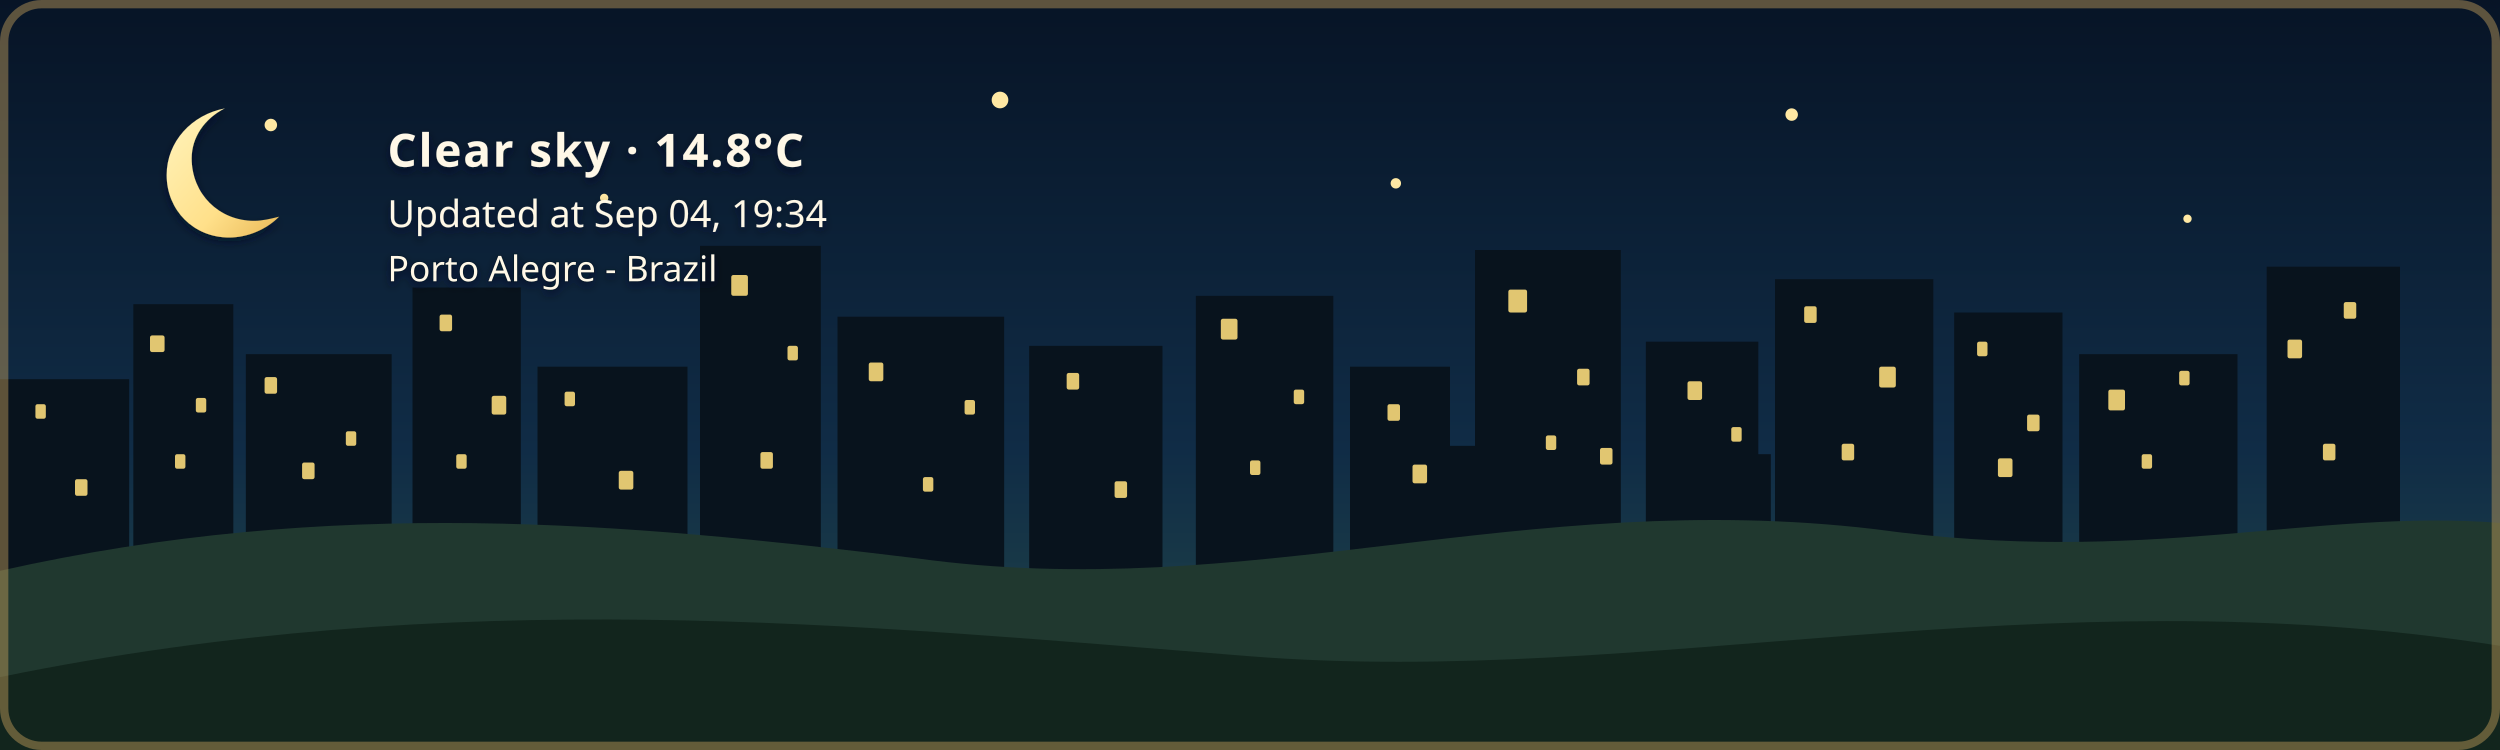
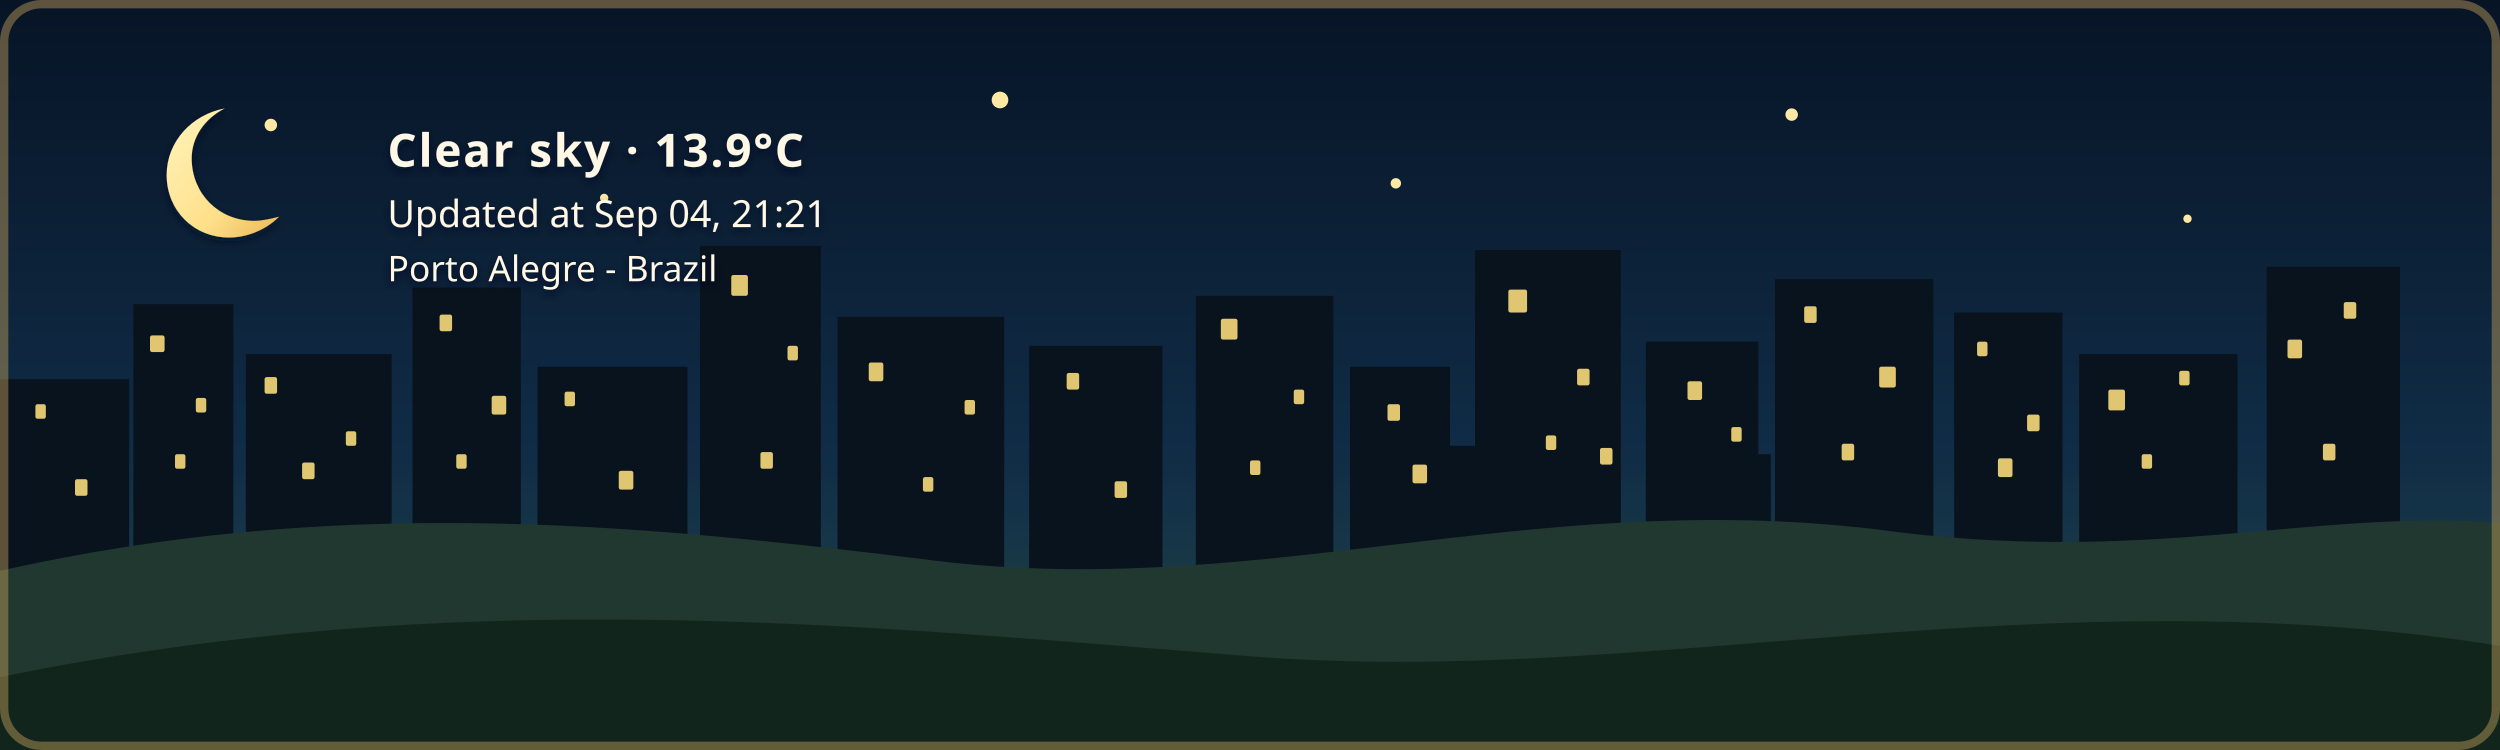
- <svg xmlns="http://www.w3.org/2000/svg" width="1200" height="360" viewBox="0 0 1200 360" role="img" aria-labelledby="title description" class="github-time-night weather-clear alert-none" data-temperature="14.8°C" lang="en-US">
+ <svg xmlns="http://www.w3.org/2000/svg" width="1200" height="360" viewBox="0 0 1200 360" role="img" aria-labelledby="title description" class="github-time-night weather-clear alert-none" data-temperature="13.9°C" lang="en-US">
  <defs>
    <linearGradient id="daySky" x1="0" y1="0" x2="0" y2="1">
      <stop offset="0%" stop-color="#87c9e8" />
      <stop offset="65%" stop-color="#f6d99a" />
      <stop offset="100%" stop-color="#f4b66e" />
    </linearGradient>
    <linearGradient id="sunsetSky" x1="0" y1="0" x2="0" y2="1">
      <stop offset="0%" stop-color="#4d568f" />
      <stop offset="55%" stop-color="#d46a66" />
      <stop offset="100%" stop-color="#f4a259" />
    </linearGradient>
    <linearGradient id="nightSky" x1="0" y1="0" x2="0" y2="1">
      <stop offset="0%" stop-color="#071426" />
      <stop offset="60%" stop-color="#102c46" />
      <stop offset="100%" stop-color="#244b4a" />
    </linearGradient>
    <linearGradient id="dawnSky" x1="0" y1="0" x2="0" y2="1">
      <stop offset="0%" stop-color="#766b9f" />
      <stop offset="55%" stop-color="#d7939b" />
      <stop offset="100%" stop-color="#f4c280" />
    </linearGradient>
    <radialGradient id="weatherSunFill" cx="35%" cy="30%" r="72%">
      <stop offset="0%" stop-color="#fff4b8" />
      <stop offset="58%" stop-color="#ffdc7a" />
      <stop offset="100%" stop-color="#f2b84f" />
    </radialGradient>
    <linearGradient id="weatherMoonFill" x1="0" y1="0" x2="1" y2="1">
      <stop offset="0%" stop-color="#fff4bd" />
      <stop offset="62%" stop-color="#ffe08a" />
      <stop offset="100%" stop-color="#e9b957" />
    </linearGradient>
    <filter id="weatherContentShadow" x="-20" y="-20" width="500" height="180" filterUnits="userSpaceOnUse">
      <feGaussianBlur in="SourceAlpha" stdDeviation="2" result="shadowBlur" />
      <feOffset in="shadowBlur" dx="0" dy="2" result="shadowOffset" />
      <feFlood flood-color="#071426" flood-opacity="0.65" result="shadowColor" />
      <feComposite in="shadowColor" in2="shadowOffset" operator="in" result="shadow" />
      <feMerge>
        <feMergeNode in="shadow" />
        <feMergeNode in="SourceGraphic" />
      </feMerge>
    </filter>
  </defs>
  <style>
    /* The sky state is updated by the GitHub Action based on local time. */

    .sky {
      animation: none !important;
    }

    .github-time-day .day-sky,
    .github-time-sunset .sunset-sky,
    .github-time-night .night-sky,
    .github-time-dawn .dawn-sky {
      opacity: 1;
    }

    .github-time-day .sunset-sky,
    .github-time-day .night-sky,
    .github-time-day .dawn-sky,
    .github-time-sunset .day-sky,
    .github-time-sunset .night-sky,
    .github-time-sunset .dawn-sky,
    .github-time-night .day-sky,
    .github-time-night .sunset-sky,
    .github-time-night .dawn-sky,
    .github-time-dawn .day-sky,
    .github-time-dawn .sunset-sky,
    .github-time-dawn .night-sky {
      opacity: 0;
    }

    .github-time-day .day-sky,
    .github-time-sunset .sunset-sky,
    .github-time-night .night-sky,
    .github-time-dawn .dawn-sky {
      animation: sky-fade-in 2.5s ease both !important;
    }

    .weather-effect {
      display: none;
    }

    .github-time-night.weather-clear .weather-moon,
    .github-time-day.weather-clear .weather-sun,
    .github-time-sunset.weather-clear .weather-sun,
    .github-time-dawn.weather-clear .weather-sun,
    .weather-cloudy .weather-cloud,
    .weather-rain .weather-cloud,
    .weather-rain .weather-rainfall,
    .weather-wind-rain .weather-cloud,
    .weather-wind-rain .weather-wind,
    .weather-wind-rain .weather-wind-rainfall,
    .weather-storm .weather-cloud,
    .weather-storm .weather-rainfall,
    .weather-storm .weather-lightning,
    .weather-snow .weather-cloud,
    .weather-snow .weather-snowfall {
      display: block;
    }

    .weather-sun {
      transform-box: fill-box;
      transform-origin: center;
      animation: weather-pulse 4s ease-in-out infinite;
    }

    .weather-moon {
      animation: moon-glow 4s ease-in-out infinite;
    }

    .weather-cloud path {
      animation: cloud-drift 8s ease-in-out infinite alternate;
    }

    .weather-rainfall path {
      animation: rain-fall 1.4s linear infinite;
    }

    .weather-rainfall path:nth-child(2) {
      animation-delay: 0.35s;
    }

    .weather-rainfall path:nth-child(3) {
      animation-delay: 0.7s;
    }

    .weather-wind-rainfall path {
      animation: wind-rain-fall 1.15s linear infinite;
    }

    .weather-wind-rainfall path:nth-child(2) {
      animation-delay: 0.3s;
    }

    .weather-wind-rainfall path:nth-child(3) {
      animation-delay: 0.6s;
    }

    .weather-wind path {
      animation: wind-sweep 1.8s ease-in-out infinite;
    }

    .weather-wind path:nth-child(2) {
      animation-delay: 0.45s;
    }

    .weather-snowfall circle {
      animation: snow-fall 3s ease-in-out infinite;
    }

    .weather-snowfall circle:nth-child(2) {
      animation-delay: 1s;
    }

    .weather-snowfall circle:nth-child(3) {
      animation-delay: 2s;
    }

    .weather-lightning {
      animation: lightning-flash 4s ease-in-out infinite;
    }

    svg.github-time-day .city-back,
    svg.github-time-day .city-mid {
      fill: #36545a;
    }

    svg.github-time-sunset .city-back,
    svg.github-time-sunset .city-mid {
      fill: #303247;
    }

    svg.github-time-night .city-back,
    svg.github-time-night .city-mid {
      fill: #08131d;
    }

    svg.github-time-dawn .city-back,
    svg.github-time-dawn .city-mid {
      fill: #404158;
    }

    .city-window {
      opacity: 0;
      fill: #f8d97a;
    }

    svg.github-time-night .city-window,
    svg.github-time-dawn .city-window,
    svg.github-time-sunset .city-window {
      opacity: 0.9;
    }

    .city-window rect {
      animation: city-window-toggle-a 20s steps(1, end) infinite;
    }

    .city-window rect:nth-child(3n) {
      animation-name: city-window-toggle-b;
      animation-delay: -4s;
    }

    .city-window rect:nth-child(4n) {
      animation-name: city-window-toggle-c;
      animation-delay: -9s;
    }

    .city-window rect:nth-child(5n) {
      animation-name: city-window-toggle-d;
      animation-delay: -13s;
    }

    .city-window rect:nth-child(7n) {
      animation-name: city-window-toggle-e;
      animation-delay: -17s;
    }

    #weather-alert-level,
    #weather-alert-detail {
      display: none;
    }

    svg.alert-yellow #weather-alert-level,
    svg.alert-yellow #weather-alert-detail,
    svg.alert-orange #weather-alert-level,
    svg.alert-orange #weather-alert-detail,
    svg.alert-red #weather-alert-level,
    svg.alert-red #weather-alert-detail {
      display: block;
    }

    svg.alert-yellow #weather-alert-level {
      fill: #f4d35e;
    }

    svg.alert-yellow #weather-alert-detail {
      fill: #fff3b3;
    }

    svg.alert-orange #weather-alert-level {
      fill: #f9a74f;
    }

    svg.alert-orange #weather-alert-detail {
      fill: #ffd0a0;
    }

    svg.alert-red #weather-alert-level {
      fill: #ff675c;
    }

    svg.alert-red #weather-alert-detail {
      fill: #ffc2bf;
    }

    #weather-description,
    #weather-time,
    #weather-alert-level,
    #weather-alert-detail,
    #weather-location {
      animation: info-fade-in 1.5s ease both;
      font-family: sans-serif;
    }

    #weather-description {
      letter-spacing: 0.04em;
    }

    @keyframes sky-fade-in {
      from {
        opacity: 0;
      }

      to {
        opacity: 1;
      }
    }

    @keyframes info-fade-in {
      from {
        opacity: 0;
        transform: translateY(6px);
      }

      to {
        opacity: 1;
        transform: translateY(0);
      }
    }

    @keyframes weather-pulse {
      0%,
      100% {
        opacity: 0.85;
        transform: scale(0.96);
      }

      50% {
        opacity: 1;
        transform: scale(1.04);
      }
    }

    @keyframes moon-glow {
      0%,
      100% {
        opacity: 0.8;
      }

      50% {
        opacity: 1;
      }
    }

    @keyframes cloud-drift {
      from {
        transform: translateX(-5px);
      }

      to {
        transform: translateX(8px);
      }
    }

    @keyframes rain-fall {
      0% {
        opacity: 0;
        transform: translateY(-7px);
      }

      25%,
      75% {
        opacity: 1;
      }

      100% {
        opacity: 0;
        transform: translateY(10px);
      }
    }

    @keyframes wind-rain-fall {
      0% {
        opacity: 0;
        transform: translate(-6px, -5px);
      }

      25%,
      75% {
        opacity: 1;
      }

      100% {
        opacity: 0;
        transform: translate(8px, 10px);
      }
    }

    @keyframes wind-sweep {
      0%,
      100% {
        opacity: 0.3;
        transform: translateX(-7px);
      }

      50% {
        opacity: 1;
        transform: translateX(6px);
      }
    }

    @keyframes snow-fall {
      0%,
      100% {
        opacity: 0.35;
        transform: translateY(-5px);
      }

      50% {
        opacity: 1;
        transform: translate(5px, 8px);
      }
    }

    @keyframes lightning-flash {
      0%,
      88%,
      100% {
        opacity: 0;
      }

      90%,
      93% {
        opacity: 1;
      }
    }

    @keyframes city-window-toggle-a {
      0%,
      19%,
      61%,
      100% {
        opacity: 1;
      }

      20%,
      60% {
        opacity: 0;
      }
    }

    @keyframes city-window-toggle-b {
      0%,
      34%,
      76%,
      100% {
        opacity: 0;
      }

      35%,
      75% {
        opacity: 1;
      }
    }

    @keyframes city-window-toggle-c {
      0%,
      24%,
      46%,
      100% {
        opacity: 1;
      }

      25%,
      45% {
        opacity: 0;
      }
    }

    @keyframes city-window-toggle-d {
      0%,
      49%,
      86%,
      100% {
        opacity: 1;
      }

      50%,
      85% {
        opacity: 0;
      }
    }

    @keyframes city-window-toggle-e {
      0%,
      14%,
      56%,
      100% {
        opacity: 0;
      }

      15%,
      55% {
        opacity: 1;
      }
    }

    .stars {
      opacity: 0;
    }

    .github-time-sunset .stars,
    .github-time-dawn .stars {
      opacity: 0.35;
    }

    .github-time-night .stars {
      opacity: 1;
    }

    .star {
      animation: twinkle 2.5s ease-in-out infinite;
      transform-box: fill-box;
      transform-origin: center;
    }

    .star:nth-child(2) {
      animation-delay: 0.5s;
    }

    .star:nth-child(3) {
      animation-delay: 1s;
    }

    .star:nth-child(4) {
      animation-delay: 1.5s;
    }

    @keyframes twinkle {
      0%,
      100% {
        opacity: 0.25;
        transform: scale(0.8);
      }

      50% {
        opacity: 1;
        transform: scale(1.25);
      }
    }

    /*
     * Disable animations when the visitor has requested reduced motion.
     */
    @media (prefers-reduced-motion: reduce) {
      .sky,
      .stars,
      .star,
      .weather-sun,
      .weather-moon,
      .weather-cloud path,
      .weather-rainfall path,
      .weather-wind-rainfall path,
      .weather-wind path,
      .weather-snowfall circle,
      .weather-lightning,
      .city-window rect,
      #weather-description,
      #weather-time,
      #weather-alert-level,
      #weather-alert-detail,
      #weather-location {
        animation: none !important;
      }
    }
  </style>
  <g id="skies">
    <rect class="sky day-sky" width="1200" height="360" fill="url(#daySky)" />
    <rect class="sky sunset-sky" width="1200" height="360" fill="url(#sunsetSky)" />
    <rect class="sky night-sky" width="1200" height="360" fill="url(#nightSky)" />
    <rect class="sky dawn-sky" width="1200" height="360" fill="url(#dawnSky)" />
  </g>
  <g class="stars" fill="#ffe8a3">
    <circle class="star" cx="130" cy="60" r="3" />
    <circle class="star" cx="290" cy="95" r="2" />
    <circle class="star" cx="480" cy="48" r="4" />
    <circle class="star" cx="670" cy="88" r="2.5" />
    <circle class="star" cx="860" cy="55" r="3" />
    <circle class="star" cx="1050" cy="105" r="2" />
  </g>
  <g class="city-shape">
    <g class="city-back">
      <rect x="0" y="182" width="62" height="94" />
      <rect x="64" y="146" width="48" height="130" />
      <rect x="118" y="170" width="70" height="106" />
      <rect x="198" y="138" width="52" height="138" />
      <rect x="258" y="176" width="72" height="100" />
      <rect x="336" y="118" width="58" height="158" />
      <rect x="402" y="152" width="80" height="124" />
      <rect x="494" y="166" width="64" height="110" />
      <rect x="574" y="142" width="66" height="134" />
      <rect x="648" y="176" width="48" height="100" />
      <rect x="708" y="120" width="70" height="156" />
      <rect x="790" y="164" width="54" height="112" />
      <rect x="852" y="134" width="76" height="142" />
      <rect x="938" y="150" width="52" height="126" />
      <rect x="998" y="170" width="76" height="106" />
      <rect x="1088" y="128" width="64" height="148" />
    </g>
    <g class="city-mid">
      <rect x="24" y="226" width="28" height="50" />
      <rect x="88" y="210" width="18" height="66" />
      <rect x="148" y="218" width="22" height="58" />
      <rect x="214" y="206" width="22" height="70" />
      <rect x="282" y="210" width="18" height="66" />
      <rect x="362" y="206" width="22" height="70" />
      <rect x="430" y="220" width="18" height="56" />
      <rect x="528" y="220" width="20" height="56" />
      <rect x="606" y="214" width="22" height="62" />
      <rect x="690" y="214" width="18" height="62" />
      <rect x="754" y="208" width="18" height="68" />
      <rect x="830" y="218" width="20" height="58" />
      <rect x="892" y="214" width="18" height="62" />
      <rect x="960" y="224" width="18" height="52" />
      <rect x="1018" y="218" width="22" height="58" />
      <rect x="1108" y="210" width="18" height="66" />
    </g>
    <g class="city-window">
      <rect x="17" y="194" width="5" height="7" rx="1" />
      <rect x="36" y="230" width="6" height="8" rx="1" />
      <rect x="72" y="161" width="7" height="8" rx="1" />
      <rect x="84" y="218" width="5" height="7" rx="1" />
      <rect x="94" y="191" width="5" height="7" rx="1" />
      <rect x="127" y="181" width="6" height="8" rx="1" />
      <rect x="145" y="222" width="6" height="8" rx="1" />
      <rect x="166" y="207" width="5" height="7" rx="1" />
      <rect x="211" y="151" width="6" height="8" rx="1" />
      <rect x="219" y="218" width="5" height="7" rx="1" />
      <rect x="236" y="190" width="7" height="9" rx="1" />
      <rect x="271" y="188" width="5" height="7" rx="1" />
      <rect x="297" y="226" width="7" height="9" rx="1" />
      <rect x="351" y="132" width="8" height="10" rx="1" />
      <rect x="365" y="217" width="6" height="8" rx="1" />
      <rect x="378" y="166" width="5" height="7" rx="1" />
      <rect x="417" y="174" width="7" height="9" rx="1" />
      <rect x="443" y="229" width="5" height="7" rx="1" />
      <rect x="463" y="192" width="5" height="7" rx="1" />
      <rect x="512" y="179" width="6" height="8" rx="1" />
      <rect x="535" y="231" width="6" height="8" rx="1" />
      <rect x="586" y="153" width="8" height="10" rx="1" />
      <rect x="600" y="221" width="5" height="7" rx="1" />
      <rect x="621" y="187" width="5" height="7" rx="1" />
      <rect x="666" y="194" width="6" height="8" rx="1" />
      <rect x="678" y="223" width="7" height="9" rx="1" />
      <rect x="724" y="139" width="9" height="11" rx="1" />
      <rect x="742" y="209" width="5" height="7" rx="1" />
      <rect x="757" y="177" width="6" height="8" rx="1" />
      <rect x="768" y="215" width="6" height="8" rx="1" />
      <rect x="810" y="183" width="7" height="9" rx="1" />
      <rect x="831" y="205" width="5" height="7" rx="1" />
      <rect x="866" y="147" width="6" height="8" rx="1" />
      <rect x="884" y="213" width="6" height="8" rx="1" />
      <rect x="902" y="176" width="8" height="10" rx="1" />
      <rect x="949" y="164" width="5" height="7" rx="1" />
      <rect x="959" y="220" width="7" height="9" rx="1" />
      <rect x="973" y="199" width="6" height="8" rx="1" />
      <rect x="1012" y="187" width="8" height="10" rx="1" />
      <rect x="1028" y="218" width="5" height="7" rx="1" />
      <rect x="1046" y="178" width="5" height="7" rx="1" />
      <rect x="1098" y="163" width="7" height="9" rx="1" />
      <rect x="1115" y="213" width="6" height="8" rx="1" />
      <rect x="1125" y="145" width="6" height="8" rx="1" />
    </g>
  </g>
  <g transform="translate(54 48)" filter="url(#weatherContentShadow)">
    <g class="weather-effect weather-sun">
      <circle cx="34" cy="34" r="23" fill="url(#weatherSunFill)" />
      <g stroke="#ffd66f" stroke-width="4" stroke-linecap="round">
        <path d="M 34 0 V 8" />
        <path d="M 34 60 V 68" />
        <path d="M 0 34 H 8" />
        <path d="M 60 34 H 68" />
        <path d="M 10 10 L 16 16" />
        <path d="M 52 52 L 58 58" />
        <path d="M 58 10 L 52 16" />
        <path d="M 16 52 L 10 58" />
      </g>
    </g>
    <g class="weather-effect weather-moon">
      <path d="M 54 4 C 38 7, 26 20, 26 36 C 26 53, 39 66, 56 66 C 65 66, 74 62, 80 56 C 76 57, 72 58, 68 58 C 51 58, 38 45, 38 28 C 38 18, 44 9, 54 4 Z" fill="url(#weatherMoonFill)" />
    </g>
    <g class="weather-effect weather-cloud" fill="#d7e5e5">
      <path d="M 0 52 C 0 36, 18 27, 32 33 C 40 12, 72 12, 80 34 C 100 31, 112 44, 112 58 H 0 Z" />
    </g>
    <g class="weather-effect weather-rainfall" stroke="#b9e3ed" stroke-width="4" stroke-linecap="round">
      <path d="M 22 72 l -7 17" />
      <path d="M 52 72 l -7 17" />
      <path d="M 82 72 l -7 17" />
    </g>
    <g class="weather-effect weather-wind-rainfall" stroke="#b9e3ed" stroke-width="4" stroke-linecap="round">
      <path d="M 50 70 l -10 19" />
      <path d="M 75 70 l -10 19" />
      <path d="M 100 70 l -10 19" />
    </g>
    <g class="weather-effect weather-wind" fill="none" stroke="#eef8ff" stroke-width="3.5" stroke-linecap="round">
      <path d="M 2 73 C 12 68, 22 68, 32 72" />
      <path d="M 2 88 C 13 83, 24 83, 34 87" />
    </g>
    <g class="weather-effect weather-lightning" fill="#ffe37b">
      <path d="M 62 68 l -14 27 h 12 l -7 20 l 24 -31 h -13 z" />
    </g>
    <g class="weather-effect weather-snowfall" fill="#eef8ff">
      <circle cx="22" cy="78" r="4" />
      <circle cx="52" cy="91" r="4" />
      <circle cx="82" cy="78" r="4" />
    </g>
-     <text id="weather-description" x="132" y="32" fill="#fff8e7" font-family="sans-serif" font-size="22" font-weight="600">Clear sky · 14.8°C</text>
-     <text id="weather-time" x="132" y="61" fill="#fff8e7" font-family="sans-serif" font-size="18">Updated at Sep 04, 19:34</text>
+     <text id="weather-description" x="132" y="32" fill="#fff8e7" font-family="sans-serif" font-size="22" font-weight="600">Clear sky · 13.9°C</text>
+     <text id="weather-time" x="132" y="61" fill="#fff8e7" font-family="sans-serif" font-size="18">Updated at Sep 04, 21:21</text>
    <text id="weather-alert-level" x="132" y="87" fill="#eaf3ff" font-family="sans-serif" font-size="12" font-weight="700" letter-spacing="1.8" />
    <text id="weather-alert-detail" x="132" y="108" fill="#eef7ff" font-family="sans-serif" font-size="14" opacity="0.9" />
    <text id="weather-location" x="132" y="87" fill="#fff8e7" stroke="#071426" stroke-width="0.8" stroke-opacity="0.65" paint-order="stroke fill" font-family="sans-serif" font-size="17" font-weight="500">Porto Alegre - Brazil</text>
  </g>
  <path d="       M 0 274       C 160 238, 300 251, 440 268       C 600 290, 730 234, 900 254       C 1030 272, 1110 244, 1200 251       L 1200 360       L 0 360       Z     " fill="#20382f" />
  <path d="       M 0 325       C 220 280, 410 300, 600 315       C 790 330, 980 275, 1200 310       L 1200 360       L 0 360       Z     " fill="#12251d" />
  <rect x="2" y="2" width="1196" height="356" rx="18" fill="none" stroke="#c6a15b" stroke-width="4" stroke-opacity="0.45" />
</svg>
